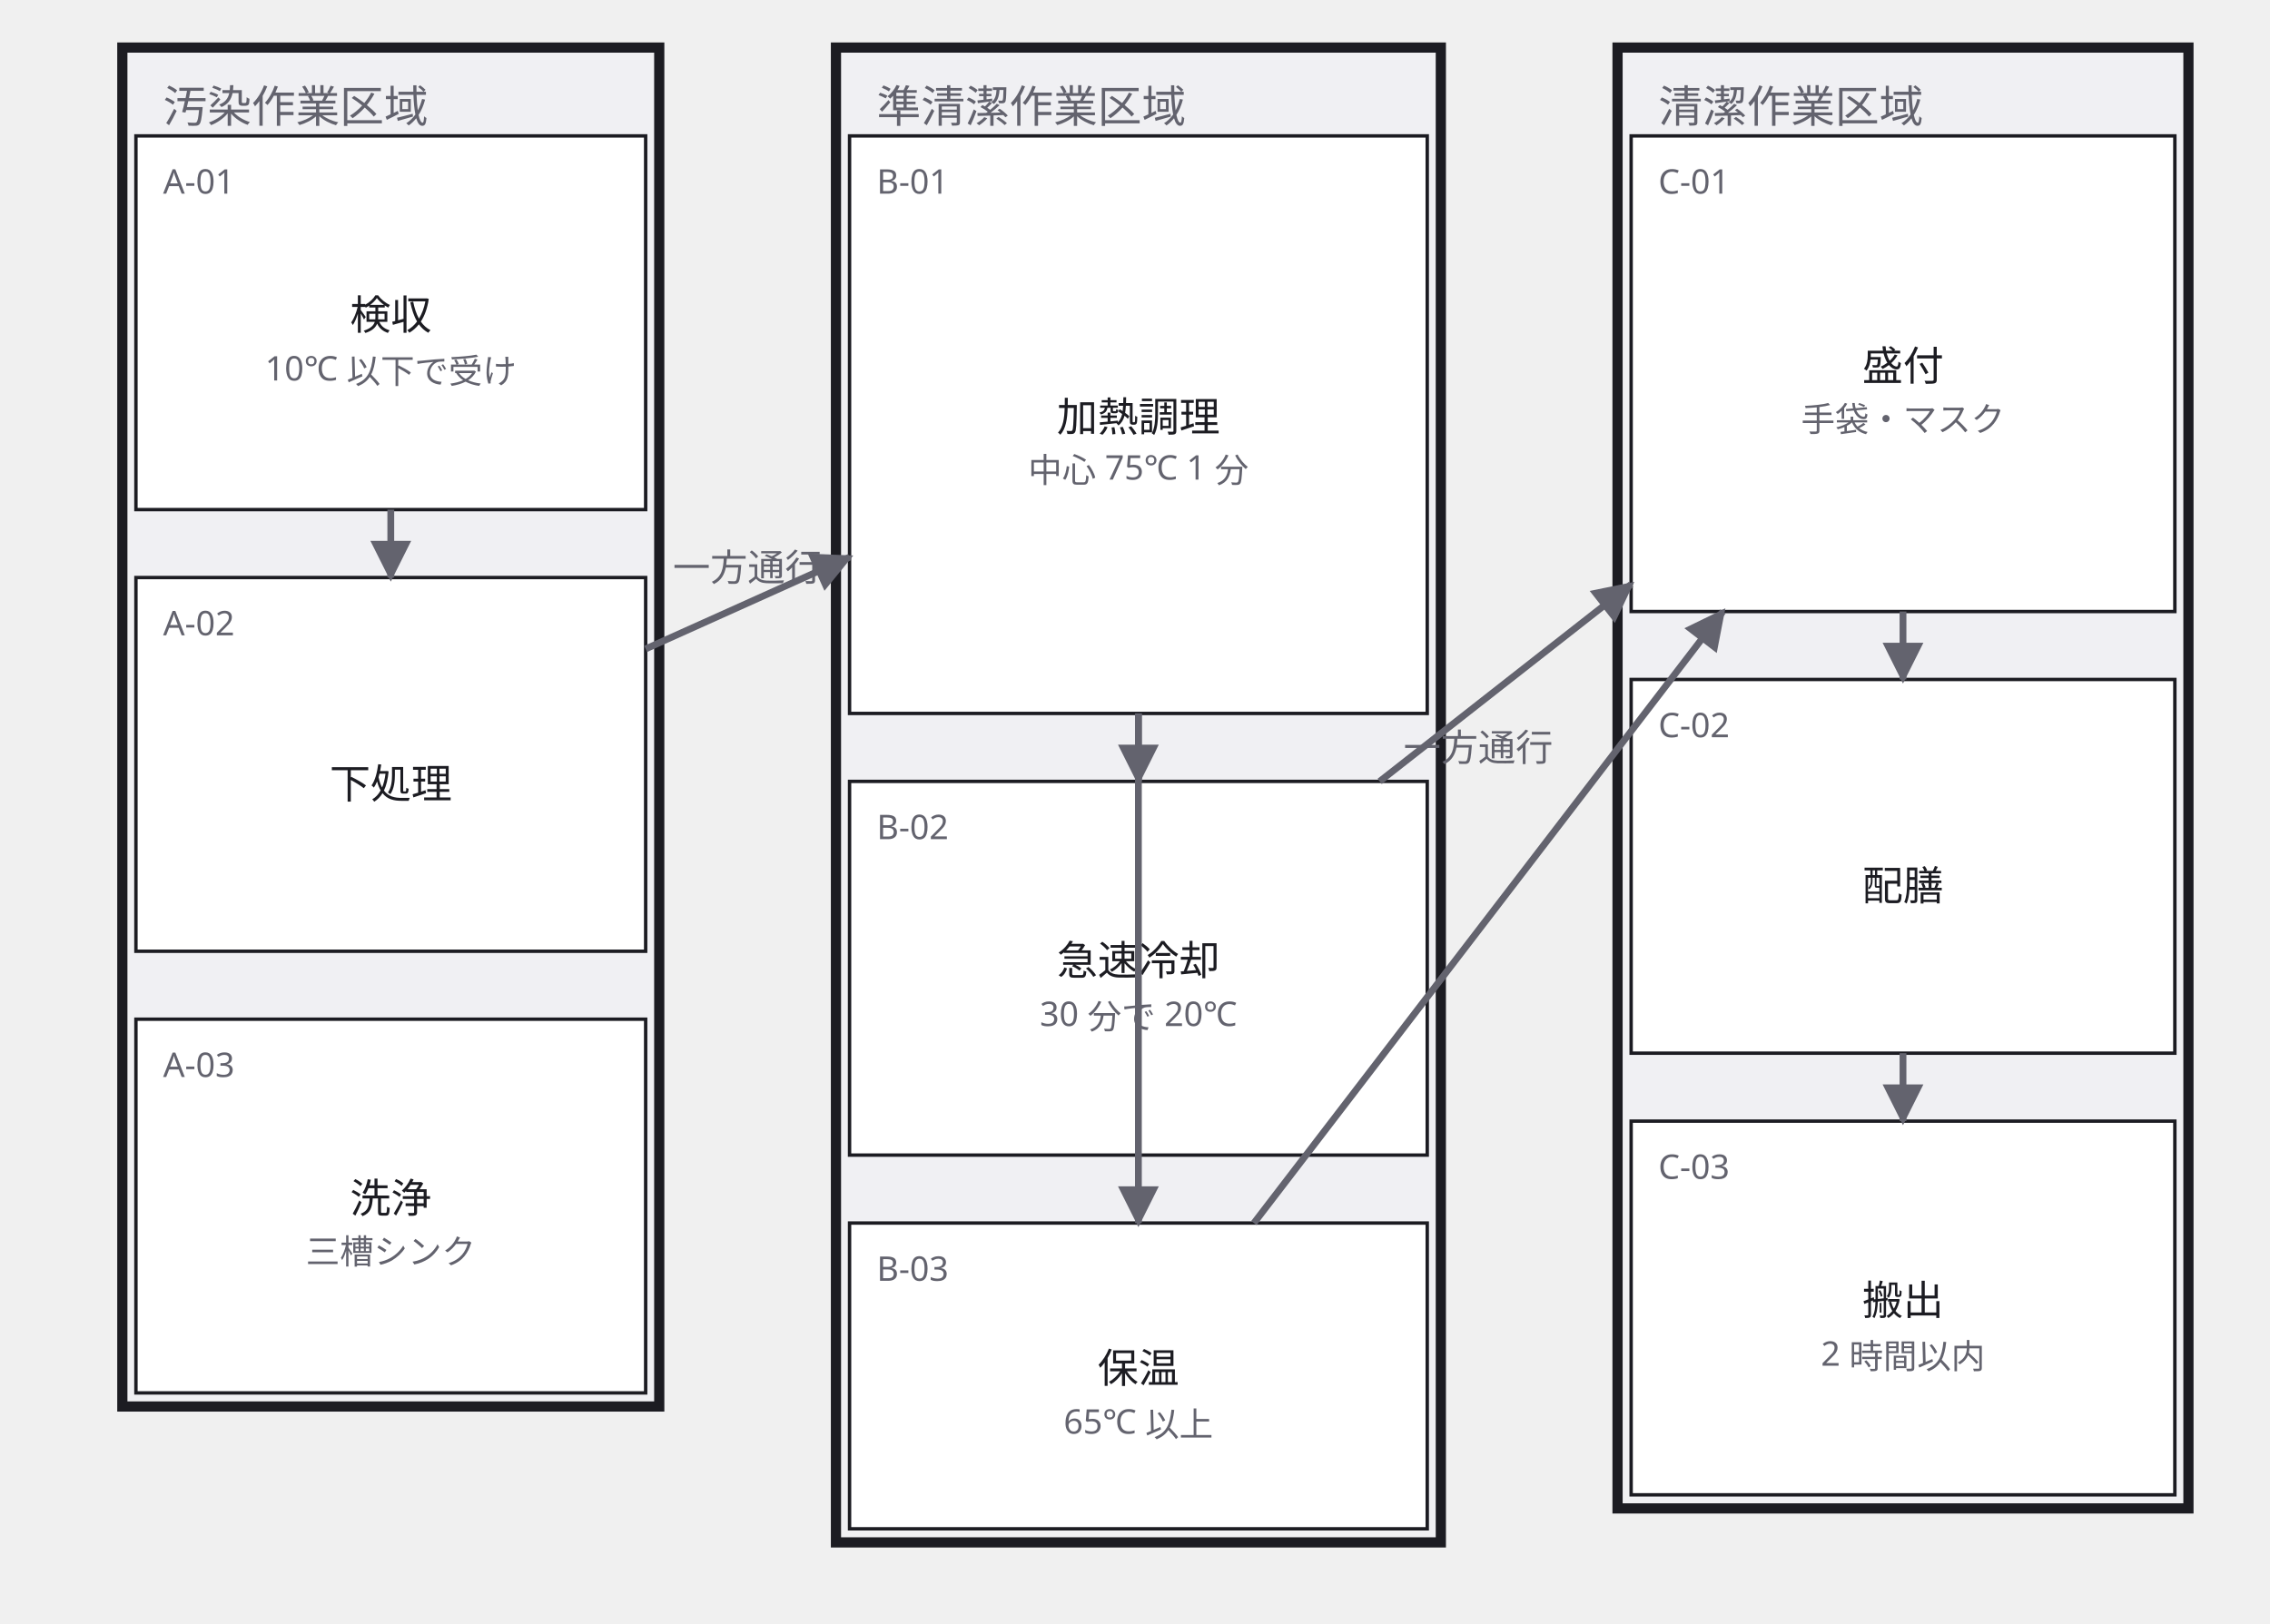
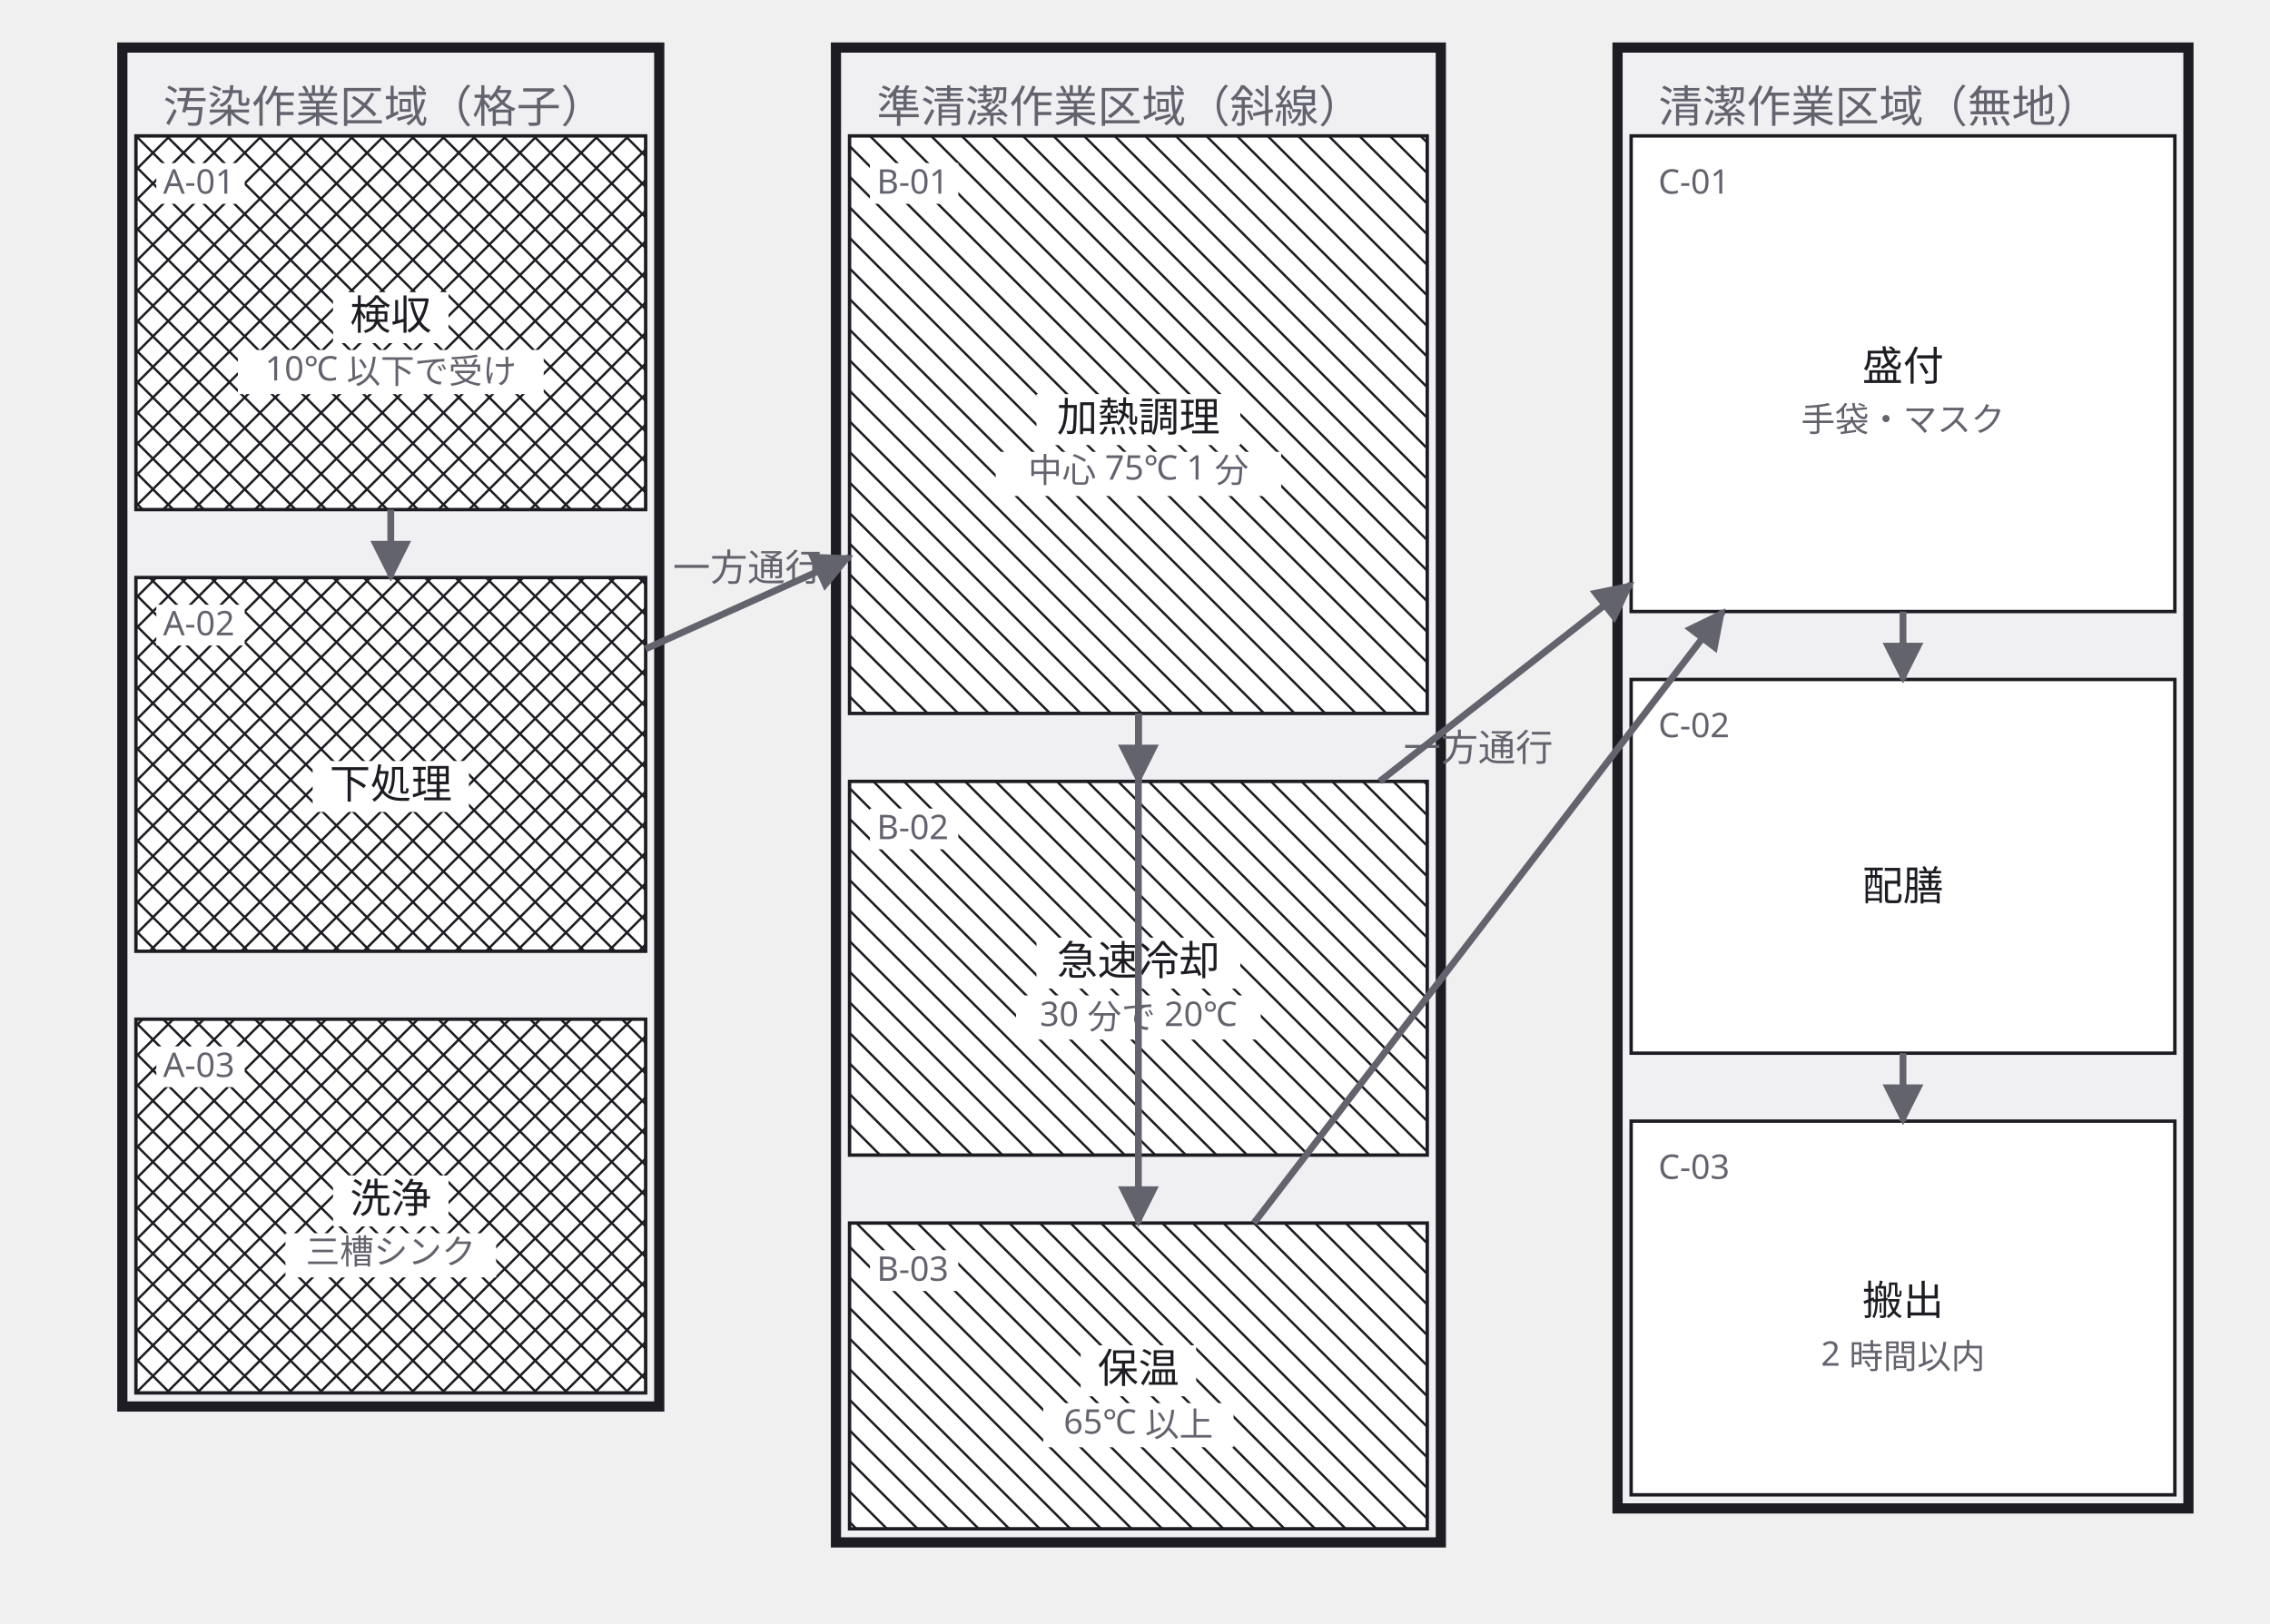
<svg xmlns="http://www.w3.org/2000/svg" width="668" height="478" viewBox="0 0 668 478">
  <defs>
    <marker id="arrow" viewBox="0 0 10 10" refX="9" refY="5" markerWidth="6" markerHeight="6" orient="auto">
      <path d="M 0 0 L 10 5 L 0 10 z" fill="#63636e" />
    </marker>
  </defs>
  <g data-group="osen">
    <rect x="36" y="14" width="158" height="400" fill="#f0f0f3" stroke="#1c1c22" stroke-width="3" />
-     <text x="48" y="36" font-family="sans-serif" font-size="13" fill="#63636e">汚染作業区域</text>
+     <text x="48" y="36" font-family="sans-serif" font-size="13" fill="#63636e">汚染作業区域（格子）</text>
  </g>
  <g data-group="junsei">
    <rect x="246" y="14" width="178" height="440" fill="#f0f0f3" stroke="#1c1c22" stroke-width="3" />
-     <text x="258" y="36" font-family="sans-serif" font-size="13" fill="#63636e">準清潔作業区域</text>
+     <text x="258" y="36" font-family="sans-serif" font-size="13" fill="#63636e">準清潔作業区域（斜線）</text>
  </g>
  <g data-group="seiketsu">
    <rect x="476" y="14" width="168" height="430" fill="#f0f0f3" stroke="#1c1c22" stroke-width="3" />
-     <text x="488" y="36" font-family="sans-serif" font-size="13" fill="#63636e">清潔作業区域</text>
+     <text x="488" y="36" font-family="sans-serif" font-size="13" fill="#63636e">清潔作業区域（無地）</text>
  </g>
  <g data-node="kanetsu" data-pinned="false" data-shape="rect">
    <rect x="250" y="40" width="170" height="170" fill="#ffffff" stroke="#1c1c22" stroke-width="1" />
+     <line x1="420" y1="42" x2="418" y2="40" stroke="#1c1c22" stroke-width="0.7" />
+     <line x1="420" y1="51" x2="409" y2="40" stroke="#1c1c22" stroke-width="0.7" />
+     <line x1="420" y1="60" x2="400" y2="40" stroke="#1c1c22" stroke-width="0.7" />
+     <line x1="420" y1="69" x2="391" y2="40" stroke="#1c1c22" stroke-width="0.7" />
+     <line x1="420" y1="78" x2="382" y2="40" stroke="#1c1c22" stroke-width="0.7" />
+     <line x1="420" y1="87" x2="373" y2="40" stroke="#1c1c22" stroke-width="0.7" />
+     <line x1="420" y1="96" x2="364" y2="40" stroke="#1c1c22" stroke-width="0.7" />
+     <line x1="420" y1="105" x2="355" y2="40" stroke="#1c1c22" stroke-width="0.7" />
+     <line x1="420" y1="114" x2="346" y2="40" stroke="#1c1c22" stroke-width="0.7" />
+     <line x1="420" y1="123" x2="337" y2="40" stroke="#1c1c22" stroke-width="0.7" />
+     <line x1="420" y1="132" x2="328" y2="40" stroke="#1c1c22" stroke-width="0.7" />
+     <line x1="420" y1="141" x2="319" y2="40" stroke="#1c1c22" stroke-width="0.7" />
+     <line x1="420" y1="150" x2="310" y2="40" stroke="#1c1c22" stroke-width="0.7" />
+     <line x1="420" y1="159" x2="301" y2="40" stroke="#1c1c22" stroke-width="0.7" />
+     <line x1="420" y1="168" x2="292" y2="40" stroke="#1c1c22" stroke-width="0.7" />
+     <line x1="420" y1="177" x2="283" y2="40" stroke="#1c1c22" stroke-width="0.7" />
+     <line x1="420" y1="186" x2="274" y2="40" stroke="#1c1c22" stroke-width="0.7" />
+     <line x1="420" y1="195" x2="265" y2="40" stroke="#1c1c22" stroke-width="0.7" />
+     <line x1="420" y1="204" x2="256" y2="40" stroke="#1c1c22" stroke-width="0.7" />
+     <line x1="250" y1="43" x2="417" y2="210" stroke="#1c1c22" stroke-width="0.7" />
+     <line x1="250" y1="52" x2="408" y2="210" stroke="#1c1c22" stroke-width="0.7" />
+     <line x1="250" y1="61" x2="399" y2="210" stroke="#1c1c22" stroke-width="0.7" />
+     <line x1="250" y1="70" x2="390" y2="210" stroke="#1c1c22" stroke-width="0.7" />
+     <line x1="250" y1="79" x2="381" y2="210" stroke="#1c1c22" stroke-width="0.7" />
+     <line x1="250" y1="88" x2="372" y2="210" stroke="#1c1c22" stroke-width="0.7" />
+     <line x1="250" y1="97" x2="363" y2="210" stroke="#1c1c22" stroke-width="0.7" />
+     <line x1="250" y1="106" x2="354" y2="210" stroke="#1c1c22" stroke-width="0.7" />
+     <line x1="250" y1="115" x2="345" y2="210" stroke="#1c1c22" stroke-width="0.7" />
+     <line x1="250" y1="124" x2="336" y2="210" stroke="#1c1c22" stroke-width="0.7" />
+     <line x1="250" y1="133" x2="327" y2="210" stroke="#1c1c22" stroke-width="0.7" />
+     <line x1="250" y1="142" x2="318" y2="210" stroke="#1c1c22" stroke-width="0.7" />
+     <line x1="250" y1="151" x2="309" y2="210" stroke="#1c1c22" stroke-width="0.7" />
+     <line x1="250" y1="160" x2="300" y2="210" stroke="#1c1c22" stroke-width="0.7" />
+     <line x1="250" y1="169" x2="291" y2="210" stroke="#1c1c22" stroke-width="0.7" />
+     <line x1="250" y1="178" x2="282" y2="210" stroke="#1c1c22" stroke-width="0.7" />
+     <line x1="250" y1="187" x2="273" y2="210" stroke="#1c1c22" stroke-width="0.7" />
+     <line x1="250" y1="196" x2="264" y2="210" stroke="#1c1c22" stroke-width="0.7" />
+     <line x1="250" y1="205" x2="255" y2="210" stroke="#1c1c22" stroke-width="0.7" />
+     <rect x="256" y="48" width="26" height="12" fill="#ffffff" />
    <text x="258" y="57" font-family="sans-serif" font-size="10" fill="#63636e">B-01</text>
+     <rect x="305" y="116" width="60" height="15" fill="#ffffff" />
    <text x="335" y="127" text-anchor="middle" font-family="sans-serif" font-size="12" fill="#1c1c22">加熱調理</text>
+     <rect x="293" y="133" width="84" height="13" fill="#ffffff" />
    <text x="335" y="142" text-anchor="middle" font-family="sans-serif" font-size="10" fill="#63636e">中心 75℃ 1 分</text>
  </g>
  <g data-node="moritsuke" data-pinned="false" data-shape="rect">
    <rect x="480" y="40" width="160" height="140" fill="#ffffff" stroke="#1c1c22" stroke-width="1" />
    <text x="488" y="57" font-family="sans-serif" font-size="10" fill="#63636e">C-01</text>
    <text x="560" y="112" text-anchor="middle" font-family="sans-serif" font-size="12" fill="#1c1c22">盛付</text>
    <text x="560" y="127" text-anchor="middle" font-family="sans-serif" font-size="10" fill="#63636e">手袋・マスク</text>
  </g>
  <g data-node="reikyaku" data-pinned="false" data-shape="rect">
    <rect x="250" y="230" width="170" height="110" fill="#ffffff" stroke="#1c1c22" stroke-width="1" />
+     <line x1="420" y1="231" x2="419" y2="230" stroke="#1c1c22" stroke-width="0.7" />
+     <line x1="420" y1="240" x2="410" y2="230" stroke="#1c1c22" stroke-width="0.7" />
+     <line x1="420" y1="249" x2="401" y2="230" stroke="#1c1c22" stroke-width="0.7" />
+     <line x1="420" y1="258" x2="392" y2="230" stroke="#1c1c22" stroke-width="0.7" />
+     <line x1="420" y1="267" x2="383" y2="230" stroke="#1c1c22" stroke-width="0.7" />
+     <line x1="420" y1="276" x2="374" y2="230" stroke="#1c1c22" stroke-width="0.7" />
+     <line x1="420" y1="285" x2="365" y2="230" stroke="#1c1c22" stroke-width="0.7" />
+     <line x1="420" y1="294" x2="356" y2="230" stroke="#1c1c22" stroke-width="0.7" />
+     <line x1="420" y1="303" x2="347" y2="230" stroke="#1c1c22" stroke-width="0.7" />
+     <line x1="420" y1="312" x2="338" y2="230" stroke="#1c1c22" stroke-width="0.7" />
+     <line x1="420" y1="321" x2="329" y2="230" stroke="#1c1c22" stroke-width="0.7" />
+     <line x1="420" y1="330" x2="320" y2="230" stroke="#1c1c22" stroke-width="0.7" />
+     <line x1="420" y1="339" x2="311" y2="230" stroke="#1c1c22" stroke-width="0.7" />
+     <line x1="302" y1="230" x2="412" y2="340" stroke="#1c1c22" stroke-width="0.7" />
+     <line x1="293" y1="230" x2="403" y2="340" stroke="#1c1c22" stroke-width="0.7" />
+     <line x1="284" y1="230" x2="394" y2="340" stroke="#1c1c22" stroke-width="0.7" />
+     <line x1="275" y1="230" x2="385" y2="340" stroke="#1c1c22" stroke-width="0.7" />
+     <line x1="266" y1="230" x2="376" y2="340" stroke="#1c1c22" stroke-width="0.7" />
+     <line x1="257" y1="230" x2="367" y2="340" stroke="#1c1c22" stroke-width="0.7" />
+     <line x1="250" y1="232" x2="358" y2="340" stroke="#1c1c22" stroke-width="0.7" />
+     <line x1="250" y1="241" x2="349" y2="340" stroke="#1c1c22" stroke-width="0.7" />
+     <line x1="250" y1="250" x2="340" y2="340" stroke="#1c1c22" stroke-width="0.7" />
+     <line x1="250" y1="259" x2="331" y2="340" stroke="#1c1c22" stroke-width="0.7" />
+     <line x1="250" y1="268" x2="322" y2="340" stroke="#1c1c22" stroke-width="0.7" />
+     <line x1="250" y1="277" x2="313" y2="340" stroke="#1c1c22" stroke-width="0.7" />
+     <line x1="250" y1="286" x2="304" y2="340" stroke="#1c1c22" stroke-width="0.7" />
+     <line x1="250" y1="295" x2="295" y2="340" stroke="#1c1c22" stroke-width="0.7" />
+     <line x1="250" y1="304" x2="286" y2="340" stroke="#1c1c22" stroke-width="0.7" />
+     <line x1="250" y1="313" x2="277" y2="340" stroke="#1c1c22" stroke-width="0.7" />
+     <line x1="250" y1="322" x2="268" y2="340" stroke="#1c1c22" stroke-width="0.7" />
+     <line x1="250" y1="331" x2="259" y2="340" stroke="#1c1c22" stroke-width="0.7" />
+     <rect x="256" y="238" width="26" height="12" fill="#ffffff" />
    <text x="258" y="247" font-family="sans-serif" font-size="10" fill="#63636e">B-02</text>
+     <rect x="305" y="276" width="60" height="15" fill="#ffffff" />
    <text x="335" y="287" text-anchor="middle" font-family="sans-serif" font-size="12" fill="#1c1c22">急速冷却</text>
+     <rect x="299" y="293" width="72" height="13" fill="#ffffff" />
    <text x="335" y="302" text-anchor="middle" font-family="sans-serif" font-size="10" fill="#63636e">30 分で 20℃</text>
  </g>
  <g data-node="haizen" data-pinned="false" data-shape="rect">
    <rect x="480" y="200" width="160" height="110" fill="#ffffff" stroke="#1c1c22" stroke-width="1" />
    <text x="488" y="217" font-family="sans-serif" font-size="10" fill="#63636e">C-02</text>
    <text x="560" y="265" text-anchor="middle" font-family="sans-serif" font-size="12" fill="#1c1c22">配膳</text>
  </g>
  <g data-node="hakobi" data-pinned="false" data-shape="rect">
    <rect x="480" y="330" width="160" height="110" fill="#ffffff" stroke="#1c1c22" stroke-width="1" />
    <text x="488" y="347" font-family="sans-serif" font-size="10" fill="#63636e">C-03</text>
    <text x="560" y="387" text-anchor="middle" font-family="sans-serif" font-size="12" fill="#1c1c22">搬出</text>
    <text x="560" y="402" text-anchor="middle" font-family="sans-serif" font-size="10" fill="#63636e">2 時間以内</text>
  </g>
  <g data-node="kenpin" data-pinned="false" data-shape="rect">
    <rect x="40" y="40" width="150" height="110" fill="#ffffff" stroke="#1c1c22" stroke-width="1" />
+     <line x1="190" y1="46" x2="184" y2="40" stroke="#1c1c22" stroke-width="0.7" />
+     <line x1="190" y1="55" x2="175" y2="40" stroke="#1c1c22" stroke-width="0.7" />
+     <line x1="190" y1="64" x2="166" y2="40" stroke="#1c1c22" stroke-width="0.7" />
+     <line x1="190" y1="73" x2="157" y2="40" stroke="#1c1c22" stroke-width="0.7" />
+     <line x1="190" y1="82" x2="148" y2="40" stroke="#1c1c22" stroke-width="0.7" />
+     <line x1="190" y1="91" x2="139" y2="40" stroke="#1c1c22" stroke-width="0.7" />
+     <line x1="190" y1="100" x2="130" y2="40" stroke="#1c1c22" stroke-width="0.7" />
+     <line x1="190" y1="109" x2="121" y2="40" stroke="#1c1c22" stroke-width="0.7" />
+     <line x1="190" y1="118" x2="112" y2="40" stroke="#1c1c22" stroke-width="0.7" />
+     <line x1="190" y1="127" x2="103" y2="40" stroke="#1c1c22" stroke-width="0.7" />
+     <line x1="190" y1="136" x2="94" y2="40" stroke="#1c1c22" stroke-width="0.7" />
+     <line x1="190" y1="145" x2="85" y2="40" stroke="#1c1c22" stroke-width="0.7" />
+     <line x1="76" y1="40" x2="186" y2="150" stroke="#1c1c22" stroke-width="0.7" />
+     <line x1="67" y1="40" x2="177" y2="150" stroke="#1c1c22" stroke-width="0.7" />
+     <line x1="58" y1="40" x2="168" y2="150" stroke="#1c1c22" stroke-width="0.7" />
+     <line x1="49" y1="40" x2="159" y2="150" stroke="#1c1c22" stroke-width="0.7" />
+     <line x1="40" y1="40" x2="150" y2="150" stroke="#1c1c22" stroke-width="0.7" />
+     <line x1="40" y1="49" x2="141" y2="150" stroke="#1c1c22" stroke-width="0.7" />
+     <line x1="40" y1="58" x2="132" y2="150" stroke="#1c1c22" stroke-width="0.7" />
+     <line x1="40" y1="67" x2="123" y2="150" stroke="#1c1c22" stroke-width="0.7" />
+     <line x1="40" y1="76" x2="114" y2="150" stroke="#1c1c22" stroke-width="0.7" />
+     <line x1="40" y1="85" x2="105" y2="150" stroke="#1c1c22" stroke-width="0.7" />
+     <line x1="40" y1="94" x2="96" y2="150" stroke="#1c1c22" stroke-width="0.7" />
+     <line x1="40" y1="103" x2="87" y2="150" stroke="#1c1c22" stroke-width="0.7" />
+     <line x1="40" y1="112" x2="78" y2="150" stroke="#1c1c22" stroke-width="0.7" />
+     <line x1="40" y1="121" x2="69" y2="150" stroke="#1c1c22" stroke-width="0.7" />
+     <line x1="40" y1="130" x2="60" y2="150" stroke="#1c1c22" stroke-width="0.7" />
+     <line x1="40" y1="139" x2="51" y2="150" stroke="#1c1c22" stroke-width="0.7" />
+     <line x1="40" y1="148" x2="42" y2="150" stroke="#1c1c22" stroke-width="0.7" />
+     <line x1="40" y1="41" x2="41" y2="40" stroke="#1c1c22" stroke-width="0.7" />
+     <line x1="40" y1="50" x2="50" y2="40" stroke="#1c1c22" stroke-width="0.7" />
+     <line x1="40" y1="59" x2="59" y2="40" stroke="#1c1c22" stroke-width="0.7" />
+     <line x1="40" y1="68" x2="68" y2="40" stroke="#1c1c22" stroke-width="0.7" />
+     <line x1="40" y1="77" x2="77" y2="40" stroke="#1c1c22" stroke-width="0.7" />
+     <line x1="40" y1="86" x2="86" y2="40" stroke="#1c1c22" stroke-width="0.7" />
+     <line x1="40" y1="95" x2="95" y2="40" stroke="#1c1c22" stroke-width="0.7" />
+     <line x1="40" y1="104" x2="104" y2="40" stroke="#1c1c22" stroke-width="0.7" />
+     <line x1="40" y1="113" x2="113" y2="40" stroke="#1c1c22" stroke-width="0.7" />
+     <line x1="40" y1="122" x2="122" y2="40" stroke="#1c1c22" stroke-width="0.7" />
+     <line x1="40" y1="131" x2="131" y2="40" stroke="#1c1c22" stroke-width="0.7" />
+     <line x1="40" y1="140" x2="140" y2="40" stroke="#1c1c22" stroke-width="0.7" />
+     <line x1="40" y1="149" x2="149" y2="40" stroke="#1c1c22" stroke-width="0.7" />
+     <line x1="158" y1="40" x2="48" y2="150" stroke="#1c1c22" stroke-width="0.7" />
+     <line x1="167" y1="40" x2="57" y2="150" stroke="#1c1c22" stroke-width="0.7" />
+     <line x1="176" y1="40" x2="66" y2="150" stroke="#1c1c22" stroke-width="0.7" />
+     <line x1="185" y1="40" x2="75" y2="150" stroke="#1c1c22" stroke-width="0.7" />
+     <line x1="190" y1="44" x2="84" y2="150" stroke="#1c1c22" stroke-width="0.7" />
+     <line x1="190" y1="53" x2="93" y2="150" stroke="#1c1c22" stroke-width="0.7" />
+     <line x1="190" y1="62" x2="102" y2="150" stroke="#1c1c22" stroke-width="0.7" />
+     <line x1="190" y1="71" x2="111" y2="150" stroke="#1c1c22" stroke-width="0.7" />
+     <line x1="190" y1="80" x2="120" y2="150" stroke="#1c1c22" stroke-width="0.7" />
+     <line x1="190" y1="89" x2="129" y2="150" stroke="#1c1c22" stroke-width="0.7" />
+     <line x1="190" y1="98" x2="138" y2="150" stroke="#1c1c22" stroke-width="0.7" />
+     <line x1="190" y1="107" x2="147" y2="150" stroke="#1c1c22" stroke-width="0.7" />
+     <line x1="190" y1="116" x2="156" y2="150" stroke="#1c1c22" stroke-width="0.7" />
+     <line x1="190" y1="125" x2="165" y2="150" stroke="#1c1c22" stroke-width="0.7" />
+     <line x1="190" y1="134" x2="174" y2="150" stroke="#1c1c22" stroke-width="0.7" />
+     <line x1="190" y1="143" x2="183" y2="150" stroke="#1c1c22" stroke-width="0.7" />
+     <rect x="46" y="48" width="26" height="12" fill="#ffffff" />
    <text x="48" y="57" font-family="sans-serif" font-size="10" fill="#63636e">A-01</text>
+     <rect x="98" y="86" width="34" height="15" fill="#ffffff" />
    <text x="115" y="97" text-anchor="middle" font-family="sans-serif" font-size="12" fill="#1c1c22">検収</text>
+     <rect x="70" y="103" width="90" height="13" fill="#ffffff" />
    <text x="115" y="112" text-anchor="middle" font-family="sans-serif" font-size="10" fill="#63636e">10℃ 以下で受け</text>
  </g>
  <g data-node="shitagoshirae" data-pinned="false" data-shape="rect">
    <rect x="40" y="170" width="150" height="110" fill="#ffffff" stroke="#1c1c22" stroke-width="1" />
+     <line x1="190" y1="172" x2="188" y2="170" stroke="#1c1c22" stroke-width="0.7" />
+     <line x1="190" y1="181" x2="179" y2="170" stroke="#1c1c22" stroke-width="0.7" />
+     <line x1="190" y1="190" x2="170" y2="170" stroke="#1c1c22" stroke-width="0.7" />
+     <line x1="190" y1="199" x2="161" y2="170" stroke="#1c1c22" stroke-width="0.7" />
+     <line x1="190" y1="208" x2="152" y2="170" stroke="#1c1c22" stroke-width="0.7" />
+     <line x1="190" y1="217" x2="143" y2="170" stroke="#1c1c22" stroke-width="0.7" />
+     <line x1="190" y1="226" x2="134" y2="170" stroke="#1c1c22" stroke-width="0.7" />
+     <line x1="190" y1="235" x2="125" y2="170" stroke="#1c1c22" stroke-width="0.7" />
+     <line x1="190" y1="244" x2="116" y2="170" stroke="#1c1c22" stroke-width="0.7" />
+     <line x1="190" y1="253" x2="107" y2="170" stroke="#1c1c22" stroke-width="0.7" />
+     <line x1="190" y1="262" x2="98" y2="170" stroke="#1c1c22" stroke-width="0.7" />
+     <line x1="190" y1="271" x2="89" y2="170" stroke="#1c1c22" stroke-width="0.7" />
+     <line x1="190" y1="280" x2="80" y2="170" stroke="#1c1c22" stroke-width="0.7" />
+     <line x1="71" y1="170" x2="181" y2="280" stroke="#1c1c22" stroke-width="0.7" />
+     <line x1="62" y1="170" x2="172" y2="280" stroke="#1c1c22" stroke-width="0.7" />
+     <line x1="53" y1="170" x2="163" y2="280" stroke="#1c1c22" stroke-width="0.7" />
+     <line x1="44" y1="170" x2="154" y2="280" stroke="#1c1c22" stroke-width="0.7" />
+     <line x1="40" y1="175" x2="145" y2="280" stroke="#1c1c22" stroke-width="0.7" />
+     <line x1="40" y1="184" x2="136" y2="280" stroke="#1c1c22" stroke-width="0.7" />
+     <line x1="40" y1="193" x2="127" y2="280" stroke="#1c1c22" stroke-width="0.7" />
+     <line x1="40" y1="202" x2="118" y2="280" stroke="#1c1c22" stroke-width="0.7" />
+     <line x1="40" y1="211" x2="109" y2="280" stroke="#1c1c22" stroke-width="0.7" />
+     <line x1="40" y1="220" x2="100" y2="280" stroke="#1c1c22" stroke-width="0.7" />
+     <line x1="40" y1="229" x2="91" y2="280" stroke="#1c1c22" stroke-width="0.7" />
+     <line x1="40" y1="238" x2="82" y2="280" stroke="#1c1c22" stroke-width="0.7" />
+     <line x1="40" y1="247" x2="73" y2="280" stroke="#1c1c22" stroke-width="0.7" />
+     <line x1="40" y1="256" x2="64" y2="280" stroke="#1c1c22" stroke-width="0.7" />
+     <line x1="40" y1="265" x2="55" y2="280" stroke="#1c1c22" stroke-width="0.7" />
+     <line x1="40" y1="274" x2="46" y2="280" stroke="#1c1c22" stroke-width="0.7" />
+     <line x1="40" y1="176" x2="46" y2="170" stroke="#1c1c22" stroke-width="0.7" />
+     <line x1="40" y1="185" x2="55" y2="170" stroke="#1c1c22" stroke-width="0.7" />
+     <line x1="40" y1="194" x2="64" y2="170" stroke="#1c1c22" stroke-width="0.7" />
+     <line x1="40" y1="203" x2="73" y2="170" stroke="#1c1c22" stroke-width="0.7" />
+     <line x1="40" y1="212" x2="82" y2="170" stroke="#1c1c22" stroke-width="0.7" />
+     <line x1="40" y1="221" x2="91" y2="170" stroke="#1c1c22" stroke-width="0.7" />
+     <line x1="40" y1="230" x2="100" y2="170" stroke="#1c1c22" stroke-width="0.7" />
+     <line x1="40" y1="239" x2="109" y2="170" stroke="#1c1c22" stroke-width="0.7" />
+     <line x1="40" y1="248" x2="118" y2="170" stroke="#1c1c22" stroke-width="0.7" />
+     <line x1="40" y1="257" x2="127" y2="170" stroke="#1c1c22" stroke-width="0.7" />
+     <line x1="40" y1="266" x2="136" y2="170" stroke="#1c1c22" stroke-width="0.7" />
+     <line x1="40" y1="275" x2="145" y2="170" stroke="#1c1c22" stroke-width="0.7" />
+     <line x1="154" y1="170" x2="44" y2="280" stroke="#1c1c22" stroke-width="0.7" />
+     <line x1="163" y1="170" x2="53" y2="280" stroke="#1c1c22" stroke-width="0.7" />
+     <line x1="172" y1="170" x2="62" y2="280" stroke="#1c1c22" stroke-width="0.7" />
+     <line x1="181" y1="170" x2="71" y2="280" stroke="#1c1c22" stroke-width="0.7" />
+     <line x1="190" y1="170" x2="80" y2="280" stroke="#1c1c22" stroke-width="0.7" />
+     <line x1="190" y1="179" x2="89" y2="280" stroke="#1c1c22" stroke-width="0.7" />
+     <line x1="190" y1="188" x2="98" y2="280" stroke="#1c1c22" stroke-width="0.7" />
+     <line x1="190" y1="197" x2="107" y2="280" stroke="#1c1c22" stroke-width="0.7" />
+     <line x1="190" y1="206" x2="116" y2="280" stroke="#1c1c22" stroke-width="0.7" />
+     <line x1="190" y1="215" x2="125" y2="280" stroke="#1c1c22" stroke-width="0.7" />
+     <line x1="190" y1="224" x2="134" y2="280" stroke="#1c1c22" stroke-width="0.7" />
+     <line x1="190" y1="233" x2="143" y2="280" stroke="#1c1c22" stroke-width="0.7" />
+     <line x1="190" y1="242" x2="152" y2="280" stroke="#1c1c22" stroke-width="0.7" />
+     <line x1="190" y1="251" x2="161" y2="280" stroke="#1c1c22" stroke-width="0.7" />
+     <line x1="190" y1="260" x2="170" y2="280" stroke="#1c1c22" stroke-width="0.7" />
+     <line x1="190" y1="269" x2="179" y2="280" stroke="#1c1c22" stroke-width="0.7" />
+     <line x1="190" y1="278" x2="188" y2="280" stroke="#1c1c22" stroke-width="0.7" />
+     <rect x="46" y="178" width="26" height="12" fill="#ffffff" />
    <text x="48" y="187" font-family="sans-serif" font-size="10" fill="#63636e">A-02</text>
+     <rect x="92" y="224" width="46" height="15" fill="#ffffff" />
    <text x="115" y="235" text-anchor="middle" font-family="sans-serif" font-size="12" fill="#1c1c22">下処理</text>
  </g>
  <g data-node="senjo" data-pinned="false" data-shape="rect">
    <rect x="40" y="300" width="150" height="110" fill="#ffffff" stroke="#1c1c22" stroke-width="1" />
+     <line x1="190" y1="307" x2="183" y2="300" stroke="#1c1c22" stroke-width="0.7" />
+     <line x1="190" y1="316" x2="174" y2="300" stroke="#1c1c22" stroke-width="0.7" />
+     <line x1="190" y1="325" x2="165" y2="300" stroke="#1c1c22" stroke-width="0.7" />
+     <line x1="190" y1="334" x2="156" y2="300" stroke="#1c1c22" stroke-width="0.7" />
+     <line x1="190" y1="343" x2="147" y2="300" stroke="#1c1c22" stroke-width="0.7" />
+     <line x1="190" y1="352" x2="138" y2="300" stroke="#1c1c22" stroke-width="0.7" />
+     <line x1="190" y1="361" x2="129" y2="300" stroke="#1c1c22" stroke-width="0.7" />
+     <line x1="190" y1="370" x2="120" y2="300" stroke="#1c1c22" stroke-width="0.7" />
+     <line x1="190" y1="379" x2="111" y2="300" stroke="#1c1c22" stroke-width="0.7" />
+     <line x1="190" y1="388" x2="102" y2="300" stroke="#1c1c22" stroke-width="0.7" />
+     <line x1="190" y1="397" x2="93" y2="300" stroke="#1c1c22" stroke-width="0.7" />
+     <line x1="190" y1="406" x2="84" y2="300" stroke="#1c1c22" stroke-width="0.7" />
+     <line x1="75" y1="300" x2="185" y2="410" stroke="#1c1c22" stroke-width="0.7" />
+     <line x1="66" y1="300" x2="176" y2="410" stroke="#1c1c22" stroke-width="0.7" />
+     <line x1="57" y1="300" x2="167" y2="410" stroke="#1c1c22" stroke-width="0.7" />
+     <line x1="48" y1="300" x2="158" y2="410" stroke="#1c1c22" stroke-width="0.7" />
+     <line x1="40" y1="301" x2="149" y2="410" stroke="#1c1c22" stroke-width="0.7" />
+     <line x1="40" y1="310" x2="140" y2="410" stroke="#1c1c22" stroke-width="0.7" />
+     <line x1="40" y1="319" x2="131" y2="410" stroke="#1c1c22" stroke-width="0.7" />
+     <line x1="40" y1="328" x2="122" y2="410" stroke="#1c1c22" stroke-width="0.7" />
+     <line x1="40" y1="337" x2="113" y2="410" stroke="#1c1c22" stroke-width="0.7" />
+     <line x1="40" y1="346" x2="104" y2="410" stroke="#1c1c22" stroke-width="0.7" />
+     <line x1="40" y1="355" x2="95" y2="410" stroke="#1c1c22" stroke-width="0.7" />
+     <line x1="40" y1="364" x2="86" y2="410" stroke="#1c1c22" stroke-width="0.7" />
+     <line x1="40" y1="373" x2="77" y2="410" stroke="#1c1c22" stroke-width="0.7" />
+     <line x1="40" y1="382" x2="68" y2="410" stroke="#1c1c22" stroke-width="0.7" />
+     <line x1="40" y1="391" x2="59" y2="410" stroke="#1c1c22" stroke-width="0.7" />
+     <line x1="40" y1="400" x2="50" y2="410" stroke="#1c1c22" stroke-width="0.7" />
+     <line x1="40" y1="409" x2="41" y2="410" stroke="#1c1c22" stroke-width="0.7" />
+     <line x1="40" y1="302" x2="42" y2="300" stroke="#1c1c22" stroke-width="0.7" />
+     <line x1="40" y1="311" x2="51" y2="300" stroke="#1c1c22" stroke-width="0.7" />
+     <line x1="40" y1="320" x2="60" y2="300" stroke="#1c1c22" stroke-width="0.7" />
+     <line x1="40" y1="329" x2="69" y2="300" stroke="#1c1c22" stroke-width="0.7" />
+     <line x1="40" y1="338" x2="78" y2="300" stroke="#1c1c22" stroke-width="0.7" />
+     <line x1="40" y1="347" x2="87" y2="300" stroke="#1c1c22" stroke-width="0.7" />
+     <line x1="40" y1="356" x2="96" y2="300" stroke="#1c1c22" stroke-width="0.7" />
+     <line x1="40" y1="365" x2="105" y2="300" stroke="#1c1c22" stroke-width="0.7" />
+     <line x1="40" y1="374" x2="114" y2="300" stroke="#1c1c22" stroke-width="0.7" />
+     <line x1="40" y1="383" x2="123" y2="300" stroke="#1c1c22" stroke-width="0.7" />
+     <line x1="40" y1="392" x2="132" y2="300" stroke="#1c1c22" stroke-width="0.7" />
+     <line x1="40" y1="401" x2="141" y2="300" stroke="#1c1c22" stroke-width="0.7" />
+     <line x1="40" y1="410" x2="150" y2="300" stroke="#1c1c22" stroke-width="0.7" />
+     <line x1="159" y1="300" x2="49" y2="410" stroke="#1c1c22" stroke-width="0.7" />
+     <line x1="168" y1="300" x2="58" y2="410" stroke="#1c1c22" stroke-width="0.7" />
+     <line x1="177" y1="300" x2="67" y2="410" stroke="#1c1c22" stroke-width="0.7" />
+     <line x1="186" y1="300" x2="76" y2="410" stroke="#1c1c22" stroke-width="0.7" />
+     <line x1="190" y1="305" x2="85" y2="410" stroke="#1c1c22" stroke-width="0.7" />
+     <line x1="190" y1="314" x2="94" y2="410" stroke="#1c1c22" stroke-width="0.7" />
+     <line x1="190" y1="323" x2="103" y2="410" stroke="#1c1c22" stroke-width="0.7" />
+     <line x1="190" y1="332" x2="112" y2="410" stroke="#1c1c22" stroke-width="0.7" />
+     <line x1="190" y1="341" x2="121" y2="410" stroke="#1c1c22" stroke-width="0.7" />
+     <line x1="190" y1="350" x2="130" y2="410" stroke="#1c1c22" stroke-width="0.7" />
+     <line x1="190" y1="359" x2="139" y2="410" stroke="#1c1c22" stroke-width="0.7" />
+     <line x1="190" y1="368" x2="148" y2="410" stroke="#1c1c22" stroke-width="0.7" />
+     <line x1="190" y1="377" x2="157" y2="410" stroke="#1c1c22" stroke-width="0.7" />
+     <line x1="190" y1="386" x2="166" y2="410" stroke="#1c1c22" stroke-width="0.7" />
+     <line x1="190" y1="395" x2="175" y2="410" stroke="#1c1c22" stroke-width="0.7" />
+     <line x1="190" y1="404" x2="184" y2="410" stroke="#1c1c22" stroke-width="0.7" />
+     <rect x="46" y="308" width="26" height="12" fill="#ffffff" />
    <text x="48" y="317" font-family="sans-serif" font-size="10" fill="#63636e">A-03</text>
+     <rect x="98" y="346" width="34" height="15" fill="#ffffff" />
    <text x="115" y="357" text-anchor="middle" font-family="sans-serif" font-size="12" fill="#1c1c22">洗浄</text>
+     <rect x="84" y="363" width="62" height="13" fill="#ffffff" />
    <text x="115" y="372" text-anchor="middle" font-family="sans-serif" font-size="10" fill="#63636e">三槽シンク</text>
  </g>
  <g data-node="hoon" data-pinned="false" data-shape="rect">
    <rect x="250" y="360" width="170" height="90" fill="#ffffff" stroke="#1c1c22" stroke-width="1" />
+     <line x1="420" y1="366" x2="414" y2="360" stroke="#1c1c22" stroke-width="0.7" />
+     <line x1="420" y1="375" x2="405" y2="360" stroke="#1c1c22" stroke-width="0.7" />
+     <line x1="420" y1="384" x2="396" y2="360" stroke="#1c1c22" stroke-width="0.7" />
+     <line x1="420" y1="393" x2="387" y2="360" stroke="#1c1c22" stroke-width="0.7" />
+     <line x1="420" y1="402" x2="378" y2="360" stroke="#1c1c22" stroke-width="0.7" />
+     <line x1="420" y1="411" x2="369" y2="360" stroke="#1c1c22" stroke-width="0.7" />
+     <line x1="420" y1="420" x2="360" y2="360" stroke="#1c1c22" stroke-width="0.7" />
+     <line x1="420" y1="429" x2="351" y2="360" stroke="#1c1c22" stroke-width="0.7" />
+     <line x1="420" y1="438" x2="342" y2="360" stroke="#1c1c22" stroke-width="0.7" />
+     <line x1="420" y1="447" x2="333" y2="360" stroke="#1c1c22" stroke-width="0.7" />
+     <line x1="324" y1="360" x2="414" y2="450" stroke="#1c1c22" stroke-width="0.7" />
+     <line x1="315" y1="360" x2="405" y2="450" stroke="#1c1c22" stroke-width="0.7" />
+     <line x1="306" y1="360" x2="396" y2="450" stroke="#1c1c22" stroke-width="0.7" />
+     <line x1="297" y1="360" x2="387" y2="450" stroke="#1c1c22" stroke-width="0.7" />
+     <line x1="288" y1="360" x2="378" y2="450" stroke="#1c1c22" stroke-width="0.7" />
+     <line x1="279" y1="360" x2="369" y2="450" stroke="#1c1c22" stroke-width="0.7" />
+     <line x1="270" y1="360" x2="360" y2="450" stroke="#1c1c22" stroke-width="0.7" />
+     <line x1="261" y1="360" x2="351" y2="450" stroke="#1c1c22" stroke-width="0.7" />
+     <line x1="252" y1="360" x2="342" y2="450" stroke="#1c1c22" stroke-width="0.7" />
+     <line x1="250" y1="367" x2="333" y2="450" stroke="#1c1c22" stroke-width="0.7" />
+     <line x1="250" y1="376" x2="324" y2="450" stroke="#1c1c22" stroke-width="0.7" />
+     <line x1="250" y1="385" x2="315" y2="450" stroke="#1c1c22" stroke-width="0.7" />
+     <line x1="250" y1="394" x2="306" y2="450" stroke="#1c1c22" stroke-width="0.7" />
+     <line x1="250" y1="403" x2="297" y2="450" stroke="#1c1c22" stroke-width="0.7" />
+     <line x1="250" y1="412" x2="288" y2="450" stroke="#1c1c22" stroke-width="0.7" />
+     <line x1="250" y1="421" x2="279" y2="450" stroke="#1c1c22" stroke-width="0.7" />
+     <line x1="250" y1="430" x2="270" y2="450" stroke="#1c1c22" stroke-width="0.7" />
+     <line x1="250" y1="439" x2="261" y2="450" stroke="#1c1c22" stroke-width="0.7" />
+     <line x1="250" y1="448" x2="252" y2="450" stroke="#1c1c22" stroke-width="0.7" />
+     <rect x="256" y="368" width="26" height="12" fill="#ffffff" />
    <text x="258" y="377" font-family="sans-serif" font-size="10" fill="#63636e">B-03</text>
+     <rect x="318" y="396" width="34" height="15" fill="#ffffff" />
    <text x="335" y="407" text-anchor="middle" font-family="sans-serif" font-size="12" fill="#1c1c22">保温</text>
+     <rect x="307" y="413" width="56" height="13" fill="#ffffff" />
    <text x="335" y="422" text-anchor="middle" font-family="sans-serif" font-size="10" fill="#63636e">65℃ 以上</text>
  </g>
  <g data-edge="kenpin&gt;shitagoshirae" data-pinned="false">
    <path d="M 115 150 L 115 170" fill="none" stroke="#63636e" stroke-width="2" marker-end="url(#arrow)" />
  </g>
  <g data-edge="shitagoshirae&gt;kanetsu" data-pinned="false">
    <path d="M 190 191 L 250 164" fill="none" stroke="#63636e" stroke-width="2" marker-end="url(#arrow)" />
    <text x="220" y="171" text-anchor="middle" font-family="sans-serif" font-size="11" fill="#63636e">一方通行</text>
  </g>
  <g data-edge="kanetsu&gt;reikyaku" data-pinned="false">
    <path d="M 335 210 L 335 230" fill="none" stroke="#63636e" stroke-width="2" marker-end="url(#arrow)" />
  </g>
  <g data-edge="kanetsu&gt;hoon" data-pinned="false">
    <path d="M 335 210 L 335 360" fill="none" stroke="#63636e" stroke-width="2" marker-end="url(#arrow)" />
  </g>
  <g data-edge="reikyaku&gt;moritsuke" data-pinned="false">
    <path d="M 406 230 L 480 172" fill="none" stroke="#63636e" stroke-width="2" marker-end="url(#arrow)" />
    <text x="435" y="224" text-anchor="middle" font-family="sans-serif" font-size="11" fill="#63636e">一方通行</text>
  </g>
  <g data-edge="hoon&gt;moritsuke" data-pinned="false">
    <path d="M 369 360 L 507 180" fill="none" stroke="#63636e" stroke-width="2" marker-end="url(#arrow)" />
  </g>
  <g data-edge="moritsuke&gt;haizen" data-pinned="false">
    <path d="M 560 180 L 560 200" fill="none" stroke="#63636e" stroke-width="2" marker-end="url(#arrow)" />
  </g>
  <g data-edge="haizen&gt;hakobi" data-pinned="false">
    <path d="M 560 310 L 560 330" fill="none" stroke="#63636e" stroke-width="2" marker-end="url(#arrow)" />
  </g>
</svg>
